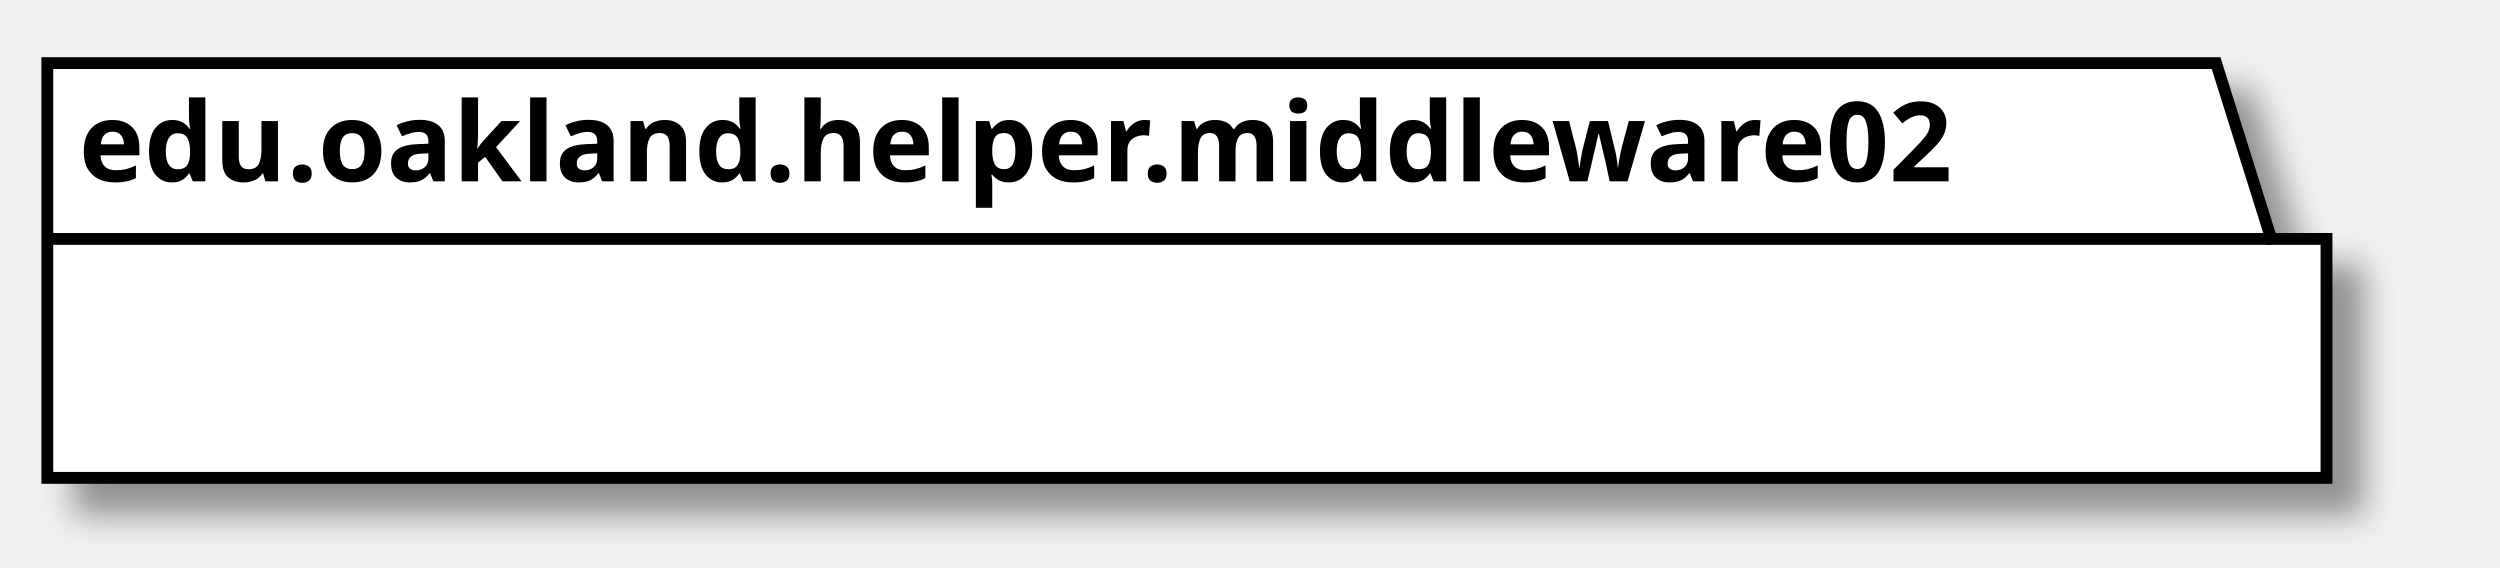
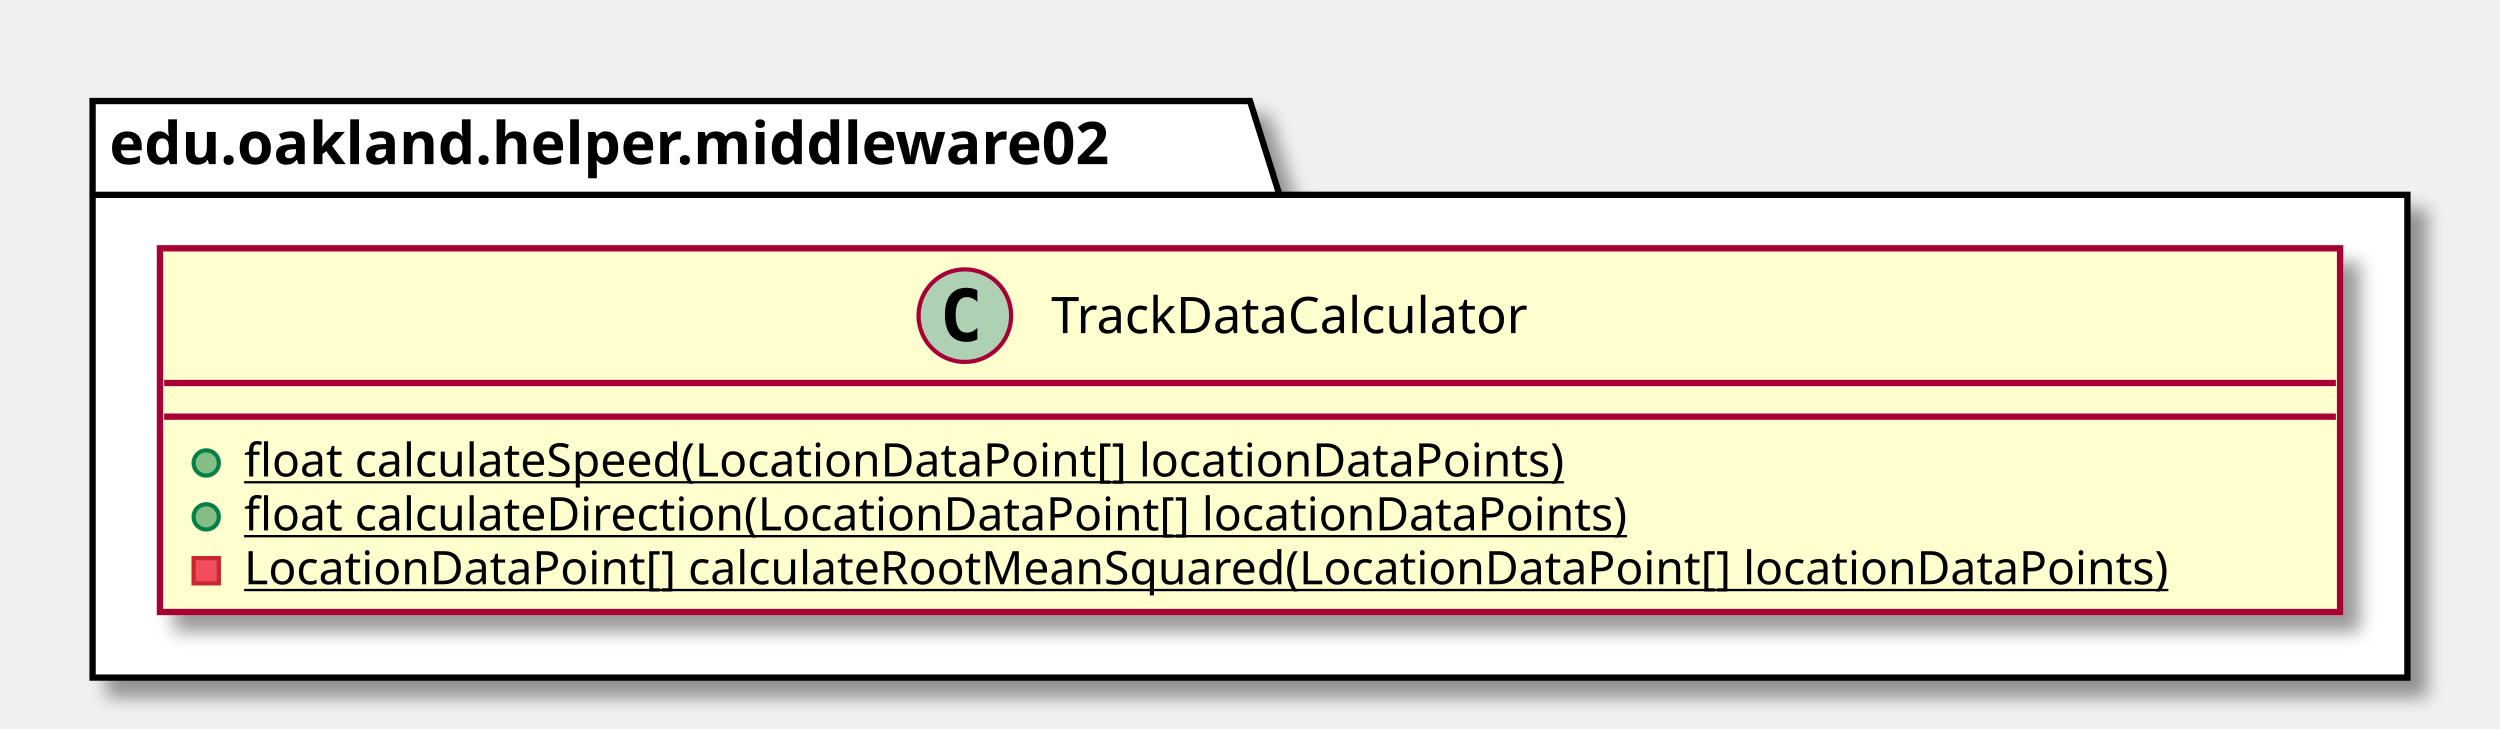
- <svg xmlns="http://www.w3.org/2000/svg" contentScriptType="application/ecmascript" contentStyleType="text/css" height="72px" preserveAspectRatio="none" style="width:317px;height:72px;" version="1.1" viewBox="0 0 317 72" width="317px" zoomAndPan="magnify">
+ <svg xmlns="http://www.w3.org/2000/svg" contentScriptType="application/ecmascript" contentStyleType="text/css" height="173px" preserveAspectRatio="none" style="width:594px;height:173px;" version="1.1" viewBox="0 0 594 173" width="594px" zoomAndPan="magnify">
  <defs>
-     <filter height="300%" id="f5wodxtwhwyor" width="300%" x="-1" y="-1">
+     <filter height="300%" id="f1d656zjb7cs34" width="300%" x="-1" y="-1">
      <feGaussianBlur result="blurOut" stdDeviation="2.0" />
      <feColorMatrix in="blurOut" result="blurOut2" type="matrix" values="0 0 0 0 0 0 0 0 0 0 0 0 0 0 0 0 0 0 .4 0" />
      <feOffset dx="4.0" dy="4.0" in="blurOut2" result="blurOut3" />
      <feBlend in="SourceGraphic" in2="blurOut3" mode="normal" />
    </filter>
  </defs>
  <g>
-     <polygon fill="#FFFFFF" filter="url(#f5wodxtwhwyor)" points="6,8,281,8,288,30.297,295,30.297,295,60.594,6,60.594,6,8" style="stroke: #000000; stroke-width: 1.5;" />
-     <line style="stroke: #000000; stroke-width: 1.5;" x1="6" x2="288" y1="30.297" y2="30.297" />
-     <text fill="#000000" font-family="sans-serif" font-size="14" font-weight="bold" lengthAdjust="spacingAndGlyphs" textLength="269" x="10" y="22.995">edu.oakland.helper.middleware02</text>
+     <polygon fill="#FFFFFF" filter="url(#f1d656zjb7cs34)" points="22,24,297,24,304,46.297,572,46.297,572,161,22,161,22,24" style="stroke: #000000; stroke-width: 1.5;" />
+     <line style="stroke: #000000; stroke-width: 1.5;" x1="22" x2="304" y1="46.297" y2="46.297" />
+     <text fill="#000000" font-family="sans-serif" font-size="14" font-weight="bold" lengthAdjust="spacingAndGlyphs" textLength="269" x="26" y="38.995">edu.oakland.helper.middleware02</text>
+     <rect fill="#FEFECE" filter="url(#f1d656zjb7cs34)" height="86.414" id="TrackDataCalculator" style="stroke: #A80036; stroke-width: 1.5;" width="518" x="38" y="59" />
+     <ellipse cx="229.25" cy="75" fill="#ADD1B2" rx="11" ry="11" style="stroke: #A80036; stroke-width: 1.0;" />
+     <path d="M232.219,80.641 Q231.641,80.938 231,81.078 Q230.359,81.234 229.656,81.234 Q227.156,81.234 225.828,79.594 Q224.516,77.938 224.516,74.812 Q224.516,71.688 225.828,70.031 Q227.156,68.375 229.656,68.375 Q230.359,68.375 231,68.531 Q231.656,68.688 232.219,68.984 L232.219,71.703 Q231.594,71.125 231,70.859 Q230.406,70.578 229.781,70.578 Q228.438,70.578 227.75,71.656 Q227.062,72.719 227.062,74.812 Q227.062,76.906 227.75,77.984 Q228.438,79.047 229.781,79.047 Q230.406,79.047 231,78.781 Q231.594,78.5 232.219,77.922 L232.219,80.641 Z " />
+     <text fill="#000000" font-family="sans-serif" font-size="12" lengthAdjust="spacingAndGlyphs" textLength="127" x="249.75" y="79.154">TrackDataCalculator</text>
+     <line style="stroke: #A80036; stroke-width: 1.5;" x1="39" x2="555" y1="91" y2="91" />
+     <line style="stroke: #A80036; stroke-width: 1.5;" x1="39" x2="555" y1="99" y2="99" />
+     <ellipse cx="49" cy="110" fill="#84BE84" rx="3" ry="3" style="stroke: #038048; stroke-width: 1.0;" />
+     <text fill="#000000" font-family="sans-serif" font-size="11" lengthAdjust="spacingAndGlyphs" text-decoration="underline" textLength="341" x="58" y="113.21">float calculateSpeed(LocationDataPoint[] locationDataPoints)</text>
+     <ellipse cx="49" cy="122.805" fill="#84BE84" rx="3" ry="3" style="stroke: #038048; stroke-width: 1.0;" />
+     <text fill="#000000" font-family="sans-serif" font-size="11" lengthAdjust="spacingAndGlyphs" text-decoration="underline" textLength="355" x="58" y="126.015">float calculateDirection(LocationDataPoint[] locationDataPoints)</text>
+     <rect fill="#F24D5C" height="6" style="stroke: #C82930; stroke-width: 1.0;" width="6" x="46" y="132.609" />
+     <text fill="#000000" font-family="sans-serif" font-size="11" lengthAdjust="spacingAndGlyphs" text-decoration="underline" textLength="492" x="58" y="138.82">LocationDataPoint[] calculateRootMeanSquared(LocationDataPoint[] locationDataPoints)</text>
  </g>
</svg>
